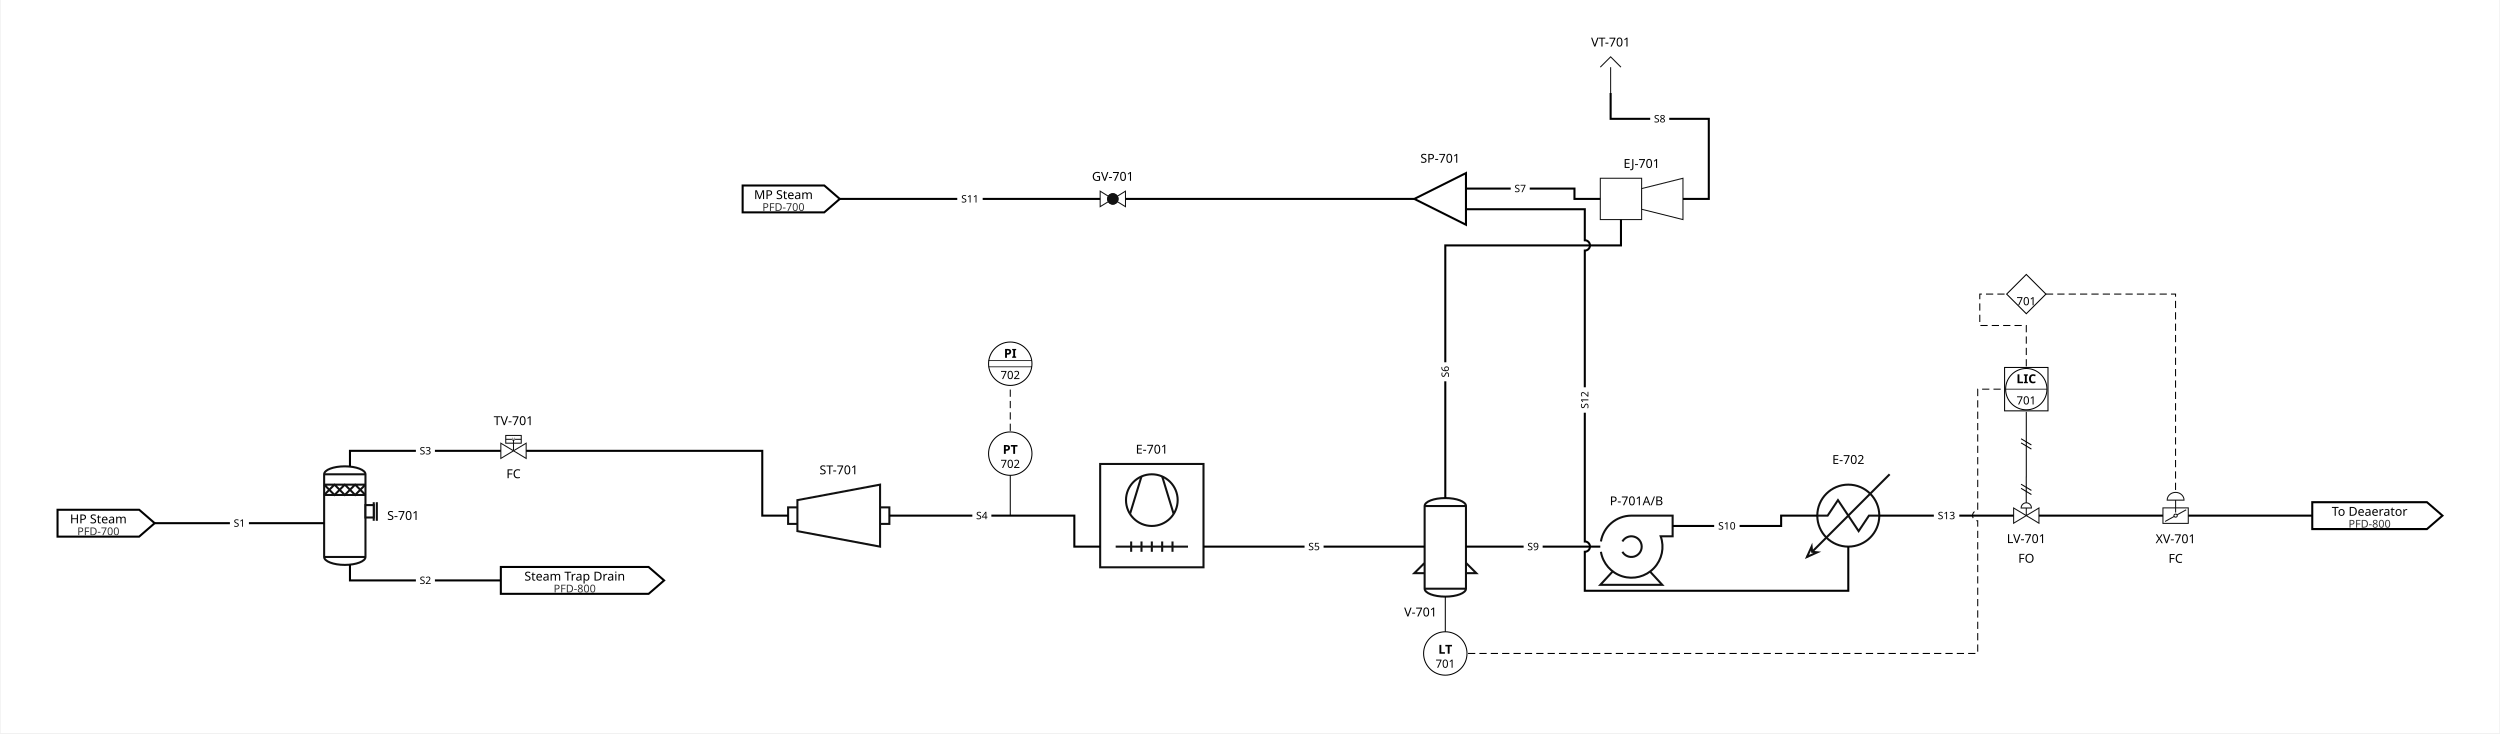
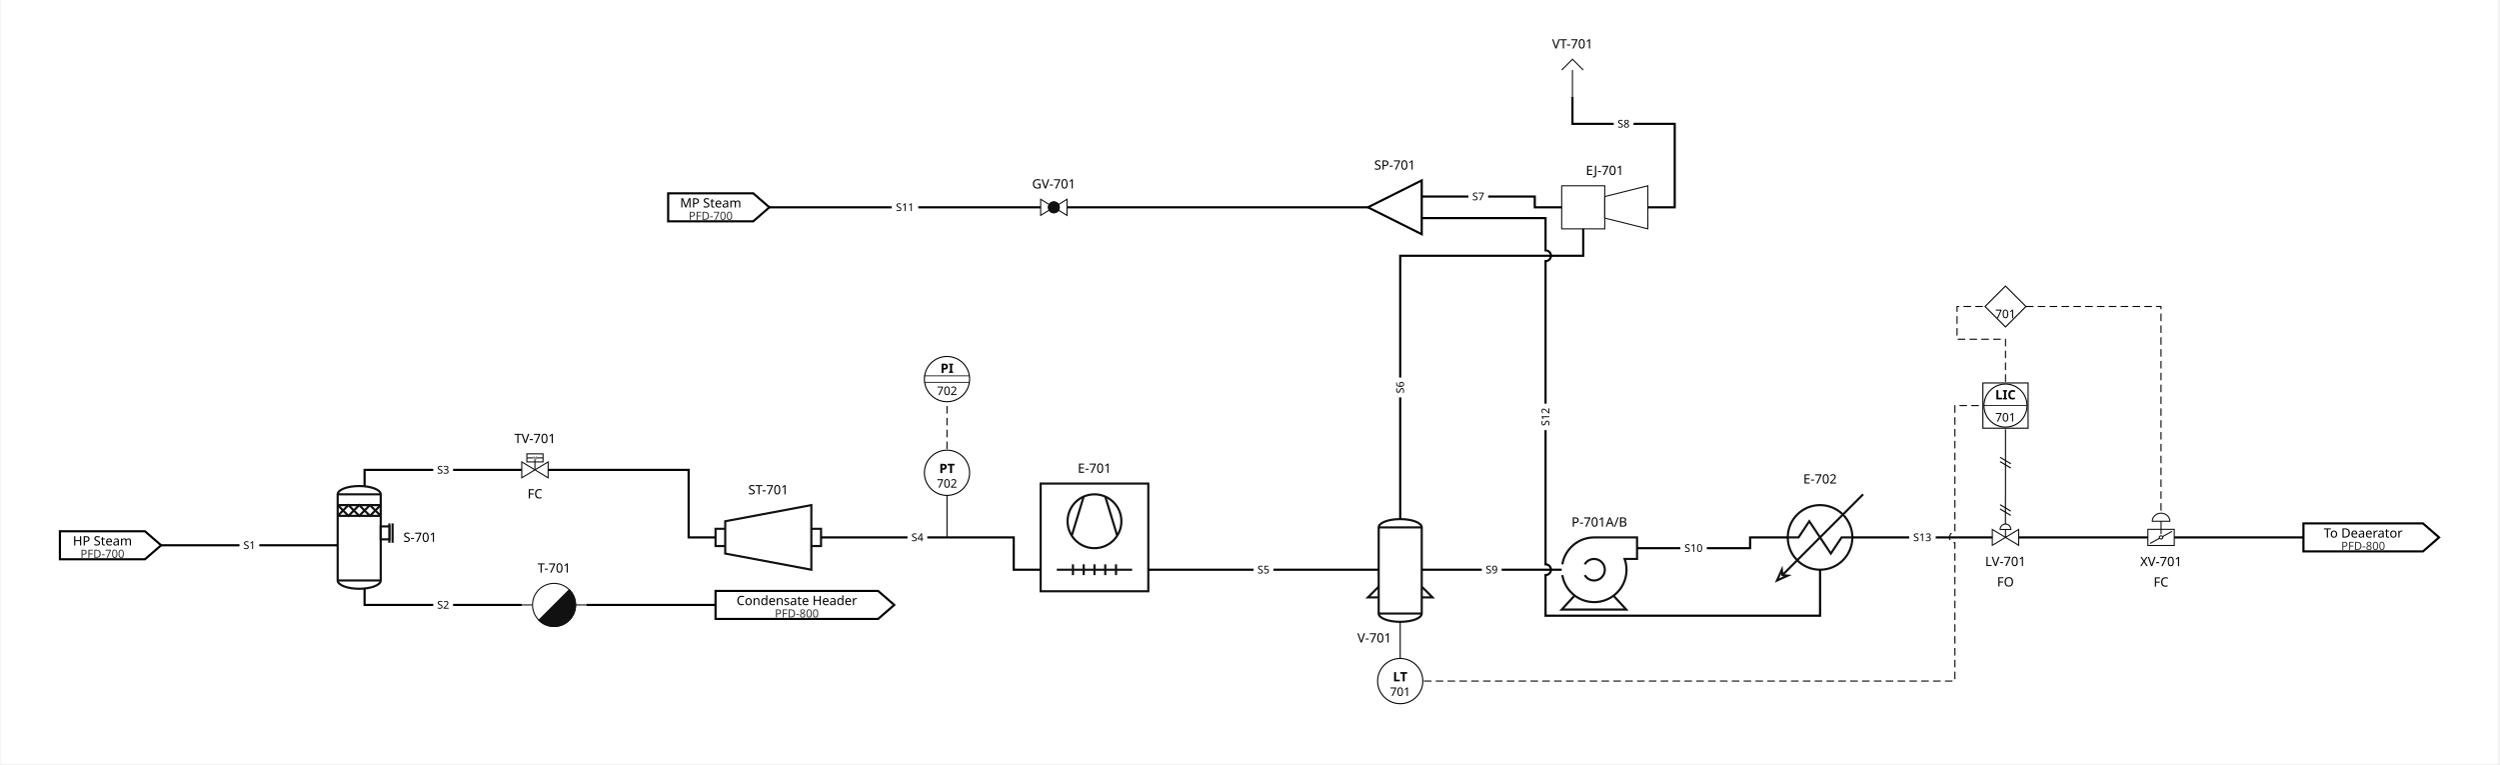
- <svg xmlns="http://www.w3.org/2000/svg" width="2418" height="709" viewBox="-49.0 2.5 2418.0 709.4">
-   <rect x="-49.0" y="2.5" width="2418.0" height="709.4" fill="white" />
+ <svg xmlns="http://www.w3.org/2000/svg" width="2320" height="709" viewBox="-49.0 2.5 2320.0 709.4">
+   <rect x="-49.0" y="2.5" width="2320.0" height="709.4" fill="white" />
  <defs>
    <symbol id="sym_ejector" viewBox="0 0 80.0 40.0" overflow="visible">
      <rect x="0.0" y="0.0" width="40.0" height="40.0" fill="white" stroke="#111" stroke-width="1" />
      <path d="M 40.0 10.0 L 80.0 0.0 L 80.0 40.0 L 40.0 30.0 Z" fill="white" stroke="#111" stroke-width="1" />
+     </symbol>
+     <symbol id="sym_fitting_steam_trap" viewBox="0 0 60.0 40.0" overflow="visible">
+       <path d="M 0 20 L 10 20 M 50 20 L 60 20" fill="none" stroke="#111" stroke-width="1" />
+       <circle cx="30" cy="20" r="20" fill="white" stroke="#111" stroke-width="1" />
+       <path d="M 15.858 34.142 A 20 20 0 0 0 44.142 34.142 A 20 20 0 0 0 44.142 5.858 Z" fill="#111" stroke="#111" stroke-width="1" />
    </symbol>
    <symbol id="sym_heater" viewBox="0 0 80.0 80.0" overflow="visible">
      <ellipse cx="40.0" cy="40.0" rx="30.0" ry="30.0" fill="white" stroke="#111" stroke-width="2.0" />
      <path d="M 10.0 40.0 L 20.0 40.0 L 30.0 25.0 L 50.0 55.0 L 60.0 40.0 L 70.0 40.0 M 80.0 0.0 L 0.0 80.0" fill="none" stroke="#111" stroke-width="2.0" />
      <path d="M 4.5 70.0 L 0.0 80.0 L 10.0 75.5 L 5.0 75.0 Z" fill="white" stroke="#111" stroke-width="2.0" />
    </symbol>
    <symbol id="sym_hex_air_cooled" viewBox="0 0 100.0 100.0" overflow="visible">
      <rect x="0.0" y="0.0" width="100.0" height="100.0" fill="white" stroke="#111" stroke-width="2.0" />
      <path d="M 40.0 75.0 L 40.0 85.0 M 60.0 75.0 L 60.0 85.0 M 70.0 75.0 L 70.0 85.0 M 50.0 75.0 L 50.0 85.0 M 30.0 75.0 L 30.0 85.0 M 15.0 80.0 L 85.0 80.0 M 60.0 12.0 L 71.0 48.0 M 40.0 12.0 L 29.0 48.0" fill="none" stroke="#111" stroke-width="2.0" />
      <ellipse cx="50.0" cy="35.0" rx="25.0" ry="25.0" fill="none" stroke="#111" stroke-width="2.0" />
    </symbol>
    <symbol id="sym_instrument" viewBox="0 0 44.0 44.0" overflow="visible">
      <circle cx="22" cy="22" r="21" fill="white" stroke="black" stroke-width="1" />
    </symbol>
    <symbol id="sym_instrument_aux" viewBox="0 0 44.0 44.0" overflow="visible">
      <circle cx="22" cy="22" r="21" fill="white" stroke="black" stroke-width="1" />
      <line x1="1" y1="19" x2="43" y2="19" stroke="black" stroke-width="0.75" />
      <line x1="1" y1="25" x2="43" y2="25" stroke="black" stroke-width="0.75" />
    </symbol>
    <symbol id="sym_instrument_interlock" viewBox="0 0 40.0 40.0" overflow="visible">
      <polygon points="20,1 39,20 20,39 1,20" fill="white" stroke="black" stroke-width="1" />
    </symbol>
    <symbol id="sym_instrument_shared" viewBox="0 0 44.0 44.0" overflow="visible">
      <rect x="1" y="1" width="42" height="42" fill="white" stroke="black" stroke-width="1" />
      <circle cx="22" cy="22" r="20" fill="none" stroke="black" stroke-width="1" />
      <line x1="2" y1="22" x2="42" y2="22" stroke="black" stroke-width="0.75" />
    </symbol>
    <symbol id="sym_pump" viewBox="0 0 70.0 67.0" overflow="visible">
      <path d="M 12.0 54.0 L 0.0 67.0 L 60.0 67.0 L 48.0 54.0" fill="white" stroke="#111" stroke-width="2.0" />
      <path d="M 0.6 25.0 A 30.0 30.0 0.0 0 1 30.0 0.0 L 70.0 0.0 L 70.0 20.0 L 58.45 20.0 A 30.0 30.0 0.0 0 1 51.859 50.83 A 30.0 30.0 0.0 0 1 21.341 58.742 A 30.0 30.0 0.0 0 1 0.6 35.0" fill="white" stroke="#111" stroke-width="2.0" />
      <path d="M 21.4 25.0 A 10.0 10.0 0.0 1 1 21.4 35.0" fill="none" stroke="#111" stroke-width="2.0" />
    </symbol>
    <symbol id="sym_separator_knockout" viewBox="0 0 51.0 95.4" overflow="visible">
      <path d="M 40.0 7.69 L 40.0 87.69 A 20.0 7.692 0.0 0 1 20.0 95.382 A 20.0 7.692 0.0 0 1 0.0 87.69 L 0.0 7.69 A 20.0 7.692 0.0 0 1 20.0 -0.002 A 20.0 7.692 0.0 0 1 40.0 7.69 Z" fill="white" stroke="#111" stroke-width="2.0" />
      <path d="M 0.0 7.69 L 40.0 7.69 M 0.0 87.69 L 40.0 87.69 M 0.0 17.69 L 40.0 17.69 M 0.0 27.69 L 40.0 27.69 M 0.0 17.69 L 10.0 27.69 L 20.0 17.69 L 30.0 27.69 L 40.0 17.69 M 48.0 34.69 L 48.0 52.69 M 51.0 34.69 L 51.0 52.69 M 0.0 27.69 L 10.0 17.69 L 20.0 27.69 L 30.0 17.69 L 40.0 27.69" fill="none" stroke="#111" stroke-width="2.0" />
      <rect x="40.0" y="37.5" width="8.0" height="12.0" fill="white" stroke="#111" stroke-width="2.0" />
    </symbol>
    <symbol id="sym_splitter" viewBox="0 0 50.0 50.0" overflow="visible">
      <polygon points="0,25 50,0 50,50" fill="none" stroke="black" stroke-width="2" />
    </symbol>
    <symbol id="sym_turbine" viewBox="0 0 98.0 60.0" overflow="visible">
      <path d="M 0.0 22.0 L 9.0 22.0 L 9.0 15.0 L 89.0 0.0 L 89.0 22.0 L 98.0 22.0 L 98.0 38.0 L 89.0 38.0 L 89.0 60.0 L 9.0 45.0 L 9.0 38.0 L 0.0 38.0 Z M 9.0 22.0 L 9.0 38.0 M 89.0 22.0 L 89.0 38.0" fill="white" stroke="#111" stroke-width="2.0" />
    </symbol>
    <symbol id="sym_valve_butterfly_pneumatic" viewBox="0 0 24.5 30.0" overflow="visible">
      <rect x="0" y="15" width="24.5" height="15" fill="white" stroke="#111" stroke-width="1" />
      <path d="M 12.25 7.5 L 12.25 19.5 M 4.083 7.5 A 8.167 7.5 0 0 1 12.25 0 A 8.167 7.5 0 0 1 20.417 7.5 Z M 2.042 28.125 L 22.458 16.875" fill="white" stroke="#111" stroke-width="1" />
      <ellipse cx="12.25" cy="22.5" rx="1.633" ry="1.5" fill="white" stroke="#111" stroke-width="1" />
    </symbol>
    <symbol id="sym_valve_control" viewBox="0 0 24.5 19.8" overflow="visible">
      <g transform="scale(0.25)">
        <path d="M 0.0 79.0 L 0.0 20.0 L 98.0 79.0 L 98.0 20.0 Z M 29.0 20.0 A 20.0 20.0 0.0 0 1 49.0 0.0 A 20.0 20.0 0.0 0 1 69.0 20.0 Z M 49.0 20.0 L 49.0 49.0" fill="white" stroke="#111" stroke-width="4" />
      </g>
    </symbol>
    <symbol id="sym_valve_globe" viewBox="0 0 24.5 15.0" overflow="visible">
      <g transform="scale(0.25)">
        <path d="M 0.0 0.0 L 31.9 19.7 A 20.0 20.0 0.0 0 1 66.2 19.7 L 98.0 0.0 L 98.0 60.0 L 66.2 40.5 A 20.0 20.0 0.0 0 1 31.9 40.5 L 0.0 60.0 Z" fill="white" stroke="#111" stroke-width="4" />
        <path d="M 31.9 40.5 A 20.0 20.0 0.0 0 1 31.9 19.7 M 66.2 19.7 A 20.0 20.0 0.0 0 1 66.2 40.5" fill="none" stroke="#111" stroke-width="4" />
        <path d="M 31.9 19.7 A 20.0 20.0 0.0 0 1 66.2 19.7 A 20.0 20.0 0.0 0 1 66.2 40.5 A 20.0 20.0 0.0 0 1 31.9 40.5 A 20.0 20.0 0.0 0 1 31.9 19.7 Z" fill="#111" stroke="#111" stroke-width="4" />
      </g>
    </symbol>
    <symbol id="sym_valve_hydraulic" viewBox="0 0 24.5 22.2" overflow="visible">
      <g transform="scale(0.25)">
        <path d="M 0.0 89.0 L 0.0 30.0 L 98.0 89.0 L 98.0 30.0 Z" fill="white" stroke="#111" stroke-width="4" />
        <rect x="19.0" y="0.0" width="60.0" height="30.0" fill="white" stroke="#111" stroke-width="4" />
        <path d="M 49.0 15.0 L 49.0 59.0 M 19.0 15.0 L 79.0 15.0" fill="none" stroke="#111" stroke-width="4" />
        <text x="49.0" y="21.4" font-family="sans-serif" font-size="18.0" text-anchor="middle" fill="white" stroke="white" stroke-width="2.25" stroke-linejoin="round">H</text>
        <text x="49.0" y="21.4" font-family="sans-serif" font-size="18.0" text-anchor="middle" fill="#111">H</text>
      </g>
    </symbol>
    <symbol id="sym_vent" viewBox="0 0 20.0 35.0" overflow="visible">
      <g transform="scale(0.25)">
        <path d="M 40.0 40.0 L 40.0 140.0 M 0.0 40.0 L 40.0 0.0 L 80.0 40.0" fill="none" stroke="#111" stroke-width="4" />
      </g>
    </symbol>
    <symbol id="sym_vessel_dished" viewBox="0 0 60.0 95.4" overflow="visible">
      <path d="M 50.0 7.69 L 50.0 87.69 A 20.0 7.692 0.0 0 1 30.0 95.382 A 20.0 7.692 0.0 0 1 10.0 87.69 L 10.0 7.69 A 20.0 7.692 0.0 0 1 30.0 -0.002 A 20.0 7.692 0.0 0 1 50.0 7.69 Z M 10.0 7.69 L 50.0 7.69 M 10.0 87.69 L 50.0 87.69 M 50.0 62.69 L 60.0 72.69 L 50.0 72.69 Z M 10.0 62.69 L 0.0 72.69 L 10.0 72.69 Z" fill="white" stroke="#111" stroke-width="2.0" />
    </symbol>
  </defs>
  <g id="units">
    <polygon points="6.0,495.8 85.0,495.8 100.0,508.8 85.0,521.8 6.0,521.8" fill="transparent" stroke="black" stroke-width="2" />
    <text x="45.5" y="504.8" font-family="sans-serif" font-size="12" text-anchor="middle" dominant-baseline="middle">HP Steam</text>
    <text x="45.5" y="516.8" font-family="sans-serif" font-size="10.5" text-anchor="middle" dominant-baseline="middle" fill="#333">PFD-700</text>
    <use href="#sym_separator_knockout" x="264" y="453.8" width="51.0" height="95.4" />
-     <use href="#sym_valve_globe" x="1015" y="187.5" width="24.5" height="15.0" />
-     <polygon points="435.0,551.2 578.0,551.2 593.0,564.2 578.0,577.2 435.0,577.2" fill="transparent" stroke="black" stroke-width="2" />
-     <text x="506.5" y="560.2" font-family="sans-serif" font-size="12" text-anchor="middle" dominant-baseline="middle">Steam Trap Drain</text>
-     <text x="506.5" y="572.2" font-family="sans-serif" font-size="10.5" text-anchor="middle" dominant-baseline="middle" fill="#333">PFD-800</text>
+     <use href="#sym_valve_globe" x="917" y="187.5" width="24.5" height="15.0" />
+     <use href="#sym_fitting_steam_trap" x="435" y="544.2" width="60.0" height="40.0" />
+     <polygon points="615.0,551.2 766.0,551.2 781.0,564.2 766.0,577.2 615.0,577.2" fill="transparent" stroke="black" stroke-width="2" />
+     <text x="690.5" y="560.2" font-family="sans-serif" font-size="12" text-anchor="middle" dominant-baseline="middle">Condensate Header</text>
+     <text x="690.5" y="572.2" font-family="sans-serif" font-size="10.5" text-anchor="middle" dominant-baseline="middle" fill="#333">PFD-800</text>
    <use href="#sym_valve_hydraulic" x="435" y="423.9" width="24.5" height="22.2" />
-     <use href="#sym_turbine" x="713" y="471.5" width="98.0" height="60.0" />
-     <use href="#sym_hex_air_cooled" x="1015" y="451.5" width="100.0" height="100.0" />
-     <use href="#sym_ejector" x="1499" y="175" width="80.0" height="40.0" />
-     <use href="#sym_vessel_dished" x="1319" y="484.5" width="60.0" height="95.4" />
-     <use href="#sym_splitter" x="1319" y="170" width="50.0" height="50.0" />
-     <use href="#sym_vent" x="1499" y="57.5" width="20.0" height="35.0" />
-     <use href="#sym_pump" x="1499" y="501.5" width="70.0" height="67.0" />
-     <use href="#sym_heater" x="1699" y="461.5" width="80.0" height="80.0" />
-     <polygon points="669.0,182.0 748.0,182.0 763.0,195.0 748.0,208.0 669.0,208.0" fill="transparent" stroke="black" stroke-width="2" />
-     <text x="708.5" y="191.0" font-family="sans-serif" font-size="12" text-anchor="middle" dominant-baseline="middle">MP Steam</text>
-     <text x="708.5" y="203.0" font-family="sans-serif" font-size="10.5" text-anchor="middle" dominant-baseline="middle" fill="#333">PFD-700</text>
-     <use href="#sym_valve_control" x="1899" y="489.1" width="24.5" height="19.8" />
-     <use href="#sym_valve_butterfly_pneumatic" x="2043.5" y="479" width="24.5" height="30.0" />
-     <polygon points="2188.0,488.5 2299.0,488.5 2314.0,501.5 2299.0,514.5 2188.0,514.5" fill="transparent" stroke="black" stroke-width="2" />
-     <text x="2243.5" y="497.5" font-family="sans-serif" font-size="12" text-anchor="middle" dominant-baseline="middle">To Deaerator</text>
-     <text x="2243.5" y="509.5" font-family="sans-serif" font-size="10.5" text-anchor="middle" dominant-baseline="middle" fill="#333">PFD-800</text>
+     <use href="#sym_turbine" x="615" y="471.5" width="98.0" height="60.0" />
+     <use href="#sym_hex_air_cooled" x="917" y="451.5" width="100.0" height="100.0" />
+     <use href="#sym_ejector" x="1401" y="175" width="80.0" height="40.0" />
+     <use href="#sym_vessel_dished" x="1221" y="484.5" width="60.0" height="95.4" />
+     <use href="#sym_splitter" x="1221" y="170" width="50.0" height="50.0" />
+     <use href="#sym_vent" x="1401" y="57.5" width="20.0" height="35.0" />
+     <use href="#sym_pump" x="1401" y="501.5" width="70.0" height="67.0" />
+     <use href="#sym_heater" x="1601" y="461.5" width="80.0" height="80.0" />
+     <polygon points="571.0,182.0 650.0,182.0 665.0,195.0 650.0,208.0 571.0,208.0" fill="transparent" stroke="black" stroke-width="2" />
+     <text x="610.5" y="191.0" font-family="sans-serif" font-size="12" text-anchor="middle" dominant-baseline="middle">MP Steam</text>
+     <text x="610.5" y="203.0" font-family="sans-serif" font-size="10.5" text-anchor="middle" dominant-baseline="middle" fill="#333">PFD-700</text>
+     <use href="#sym_valve_control" x="1801" y="489.1" width="24.5" height="19.8" />
+     <use href="#sym_valve_butterfly_pneumatic" x="1945.5" y="479" width="24.5" height="30.0" />
+     <polygon points="2090.0,488.5 2201.0,488.5 2216.0,501.5 2201.0,514.5 2090.0,514.5" fill="transparent" stroke="black" stroke-width="2" />
+     <text x="2145.5" y="497.5" font-family="sans-serif" font-size="12" text-anchor="middle" dominant-baseline="middle">To Deaerator</text>
+     <text x="2145.5" y="509.5" font-family="sans-serif" font-size="10.5" text-anchor="middle" dominant-baseline="middle" fill="#333">PFD-800</text>
  </g>
  <g id="streams">
    <path d="M 100.0,508.8 L 264.0,508.8" fill="none" stroke="black" stroke-width="2" />
    <path d="M 289.0,549.2 L 289.0,564.2 L 435.0,564.2" fill="none" stroke="black" stroke-width="2" />
+     <path d="M 495.0,564.2 L 615.0,564.2" fill="none" stroke="black" stroke-width="2" />
    <path d="M 289.0,453.8 L 289.0,438.8 L 435.0,438.8" fill="none" stroke="black" stroke-width="2" />
-     <path d="M 459.5,438.8 L 688.0,438.8 L 688.0,501.5 L 713.0,501.5" fill="none" stroke="black" stroke-width="2" />
-     <path d="M 811.0,501.5 L 990.0,501.5 L 990.0,531.5 L 1015.0,531.5" fill="none" stroke="black" stroke-width="2" />
-     <path d="M 1115.0,531.5 L 1329.0,531.5" fill="none" stroke="black" stroke-width="2" />
-     <path d="M 1349.0,484.5 L 1349.0,240.0 L 1519.0,240.0 L 1519.0,215.0" fill="none" stroke="black" stroke-width="2" />
-     <path d="M 1369.0,185.0 L 1474.0,185.0 L 1474.0,195.0 L 1499.0,195.0" fill="none" stroke="black" stroke-width="2" />
-     <path d="M 1579.0,195.0 L 1604.0,195.0 L 1604.0,117.5 L 1509.0,117.5 L 1509.0,92.5" fill="none" stroke="black" stroke-width="2" />
-     <path d="M 1369.0,531.5 L 1499.0,531.5" fill="none" stroke="black" stroke-width="2" />
-     <path d="M 1569.0,511.5 L 1674.0,511.5 L 1674.0,501.5 L 1708.9,501.5" fill="none" stroke="black" stroke-width="2" />
-     <path d="M 763.0,195.0 L 1015.0,195.0" fill="none" stroke="black" stroke-width="2" />
-     <path d="M 1039.5,195.0 L 1319.0,195.0" fill="none" stroke="black" stroke-width="2" />
-     <path d="M 1369.0,205.0 L 1484.0,205.0 L 1484.0,235.0 A 5 5 0 0 1 1484.0,245.0 L 1484.0,526.5 A 5 5 0 0 1 1484.0,536.5 L 1484.0,574.2 L 1739.0,574.2 L 1739.0,531.6" fill="none" stroke="black" stroke-width="2" />
-     <path d="M 1769.1,501.5 L 1899.0,501.5" fill="none" stroke="black" stroke-width="2" />
-     <path d="M 1923.5,501.5 L 2043.5,501.5" fill="none" stroke="black" stroke-width="2" />
-     <path d="M 2068.0,501.5 L 2188.0,501.5" fill="none" stroke="black" stroke-width="2" />
-     <path d="M 1371.0,634.9 L 1864.25,634.9 L 1864.25,506.5 A 5 5 0 0 1 1864.25,496.5 L 1864.25,379.1 L 1889.25,379.1" fill="none" stroke="black" stroke-width="1" stroke-dasharray="7,4" />
-     <path d="M 1911.25,401.1 L 1911.25,464.1 L 1911.2,464.1 L 1911.2,489.1" fill="none" stroke="black" stroke-width="1" />
-     <line x1="1906.2" y1="427.1" x2="1916.2" y2="433.1" stroke="black" stroke-width="1" />
-     <line x1="1906.2" y1="431.1" x2="1916.2" y2="437.1" stroke="black" stroke-width="1" />
-     <line x1="1906.2" y1="471.1" x2="1916.2" y2="477.1" stroke="black" stroke-width="1" />
-     <line x1="1906.2" y1="475.1" x2="1916.2" y2="481.1" stroke="black" stroke-width="1" />
-     <path d="M 1911.25,357.1 L 1911.25,317.5 L 1866.25,317.5 L 1866.25,287.1 L 1892.25,287.1" fill="none" stroke="black" stroke-width="1" stroke-dasharray="7,4" />
-     <path d="M 1930.25,287.1 L 2055.7,287.1 L 2055.7,479.0" fill="none" stroke="black" stroke-width="1" stroke-dasharray="7,4" />
-     <path d="M 928.0,419.5 L 928.0,376.5" fill="none" stroke="black" stroke-width="1" stroke-dasharray="7,4" />
+     <path d="M 459.5,438.8 L 590.0,438.8 L 590.0,501.5 L 615.0,501.5" fill="none" stroke="black" stroke-width="2" />
+     <path d="M 713.0,501.5 L 892.0,501.5 L 892.0,531.5 L 917.0,531.5" fill="none" stroke="black" stroke-width="2" />
+     <path d="M 1017.0,531.5 L 1231.0,531.5" fill="none" stroke="black" stroke-width="2" />
+     <path d="M 1251.0,484.5 L 1251.0,240.0 L 1421.0,240.0 L 1421.0,215.0" fill="none" stroke="black" stroke-width="2" />
+     <path d="M 1271.0,185.0 L 1376.0,185.0 L 1376.0,195.0 L 1401.0,195.0" fill="none" stroke="black" stroke-width="2" />
+     <path d="M 1481.0,195.0 L 1506.0,195.0 L 1506.0,117.5 L 1411.0,117.5 L 1411.0,92.5" fill="none" stroke="black" stroke-width="2" />
+     <path d="M 1271.0,531.5 L 1401.0,531.5" fill="none" stroke="black" stroke-width="2" />
+     <path d="M 1471.0,511.5 L 1576.0,511.5 L 1576.0,501.5 L 1610.9,501.5" fill="none" stroke="black" stroke-width="2" />
+     <path d="M 665.0,195.0 L 917.0,195.0" fill="none" stroke="black" stroke-width="2" />
+     <path d="M 941.5,195.0 L 1221.0,195.0" fill="none" stroke="black" stroke-width="2" />
+     <path d="M 1271.0,205.0 L 1386.0,205.0 L 1386.0,235.0 A 5 5 0 0 1 1386.0,245.0 L 1386.0,526.5 A 5 5 0 0 1 1386.0,536.5 L 1386.0,574.2 L 1641.0,574.2 L 1641.0,531.6" fill="none" stroke="black" stroke-width="2" />
+     <path d="M 1671.1,501.5 L 1801.0,501.5" fill="none" stroke="black" stroke-width="2" />
+     <path d="M 1825.5,501.5 L 1945.5,501.5" fill="none" stroke="black" stroke-width="2" />
+     <path d="M 1970.0,501.5 L 2090.0,501.5" fill="none" stroke="black" stroke-width="2" />
+     <path d="M 1273.0,634.9 L 1766.25,634.9 L 1766.25,506.5 A 5 5 0 0 1 1766.25,496.5 L 1766.25,379.1 L 1791.25,379.1" fill="none" stroke="black" stroke-width="1" stroke-dasharray="7,4" />
+     <path d="M 1813.25,401.1 L 1813.25,464.1 L 1813.2,464.1 L 1813.2,489.1" fill="none" stroke="black" stroke-width="1" />
+     <line x1="1808.2" y1="427.1" x2="1818.2" y2="433.1" stroke="black" stroke-width="1" />
+     <line x1="1808.2" y1="431.1" x2="1818.2" y2="437.1" stroke="black" stroke-width="1" />
+     <line x1="1808.2" y1="471.1" x2="1818.2" y2="477.1" stroke="black" stroke-width="1" />
+     <line x1="1808.2" y1="475.1" x2="1818.2" y2="481.1" stroke="black" stroke-width="1" />
+     <path d="M 1813.25,357.1 L 1813.25,317.5 L 1768.25,317.5 L 1768.25,287.1 L 1794.25,287.1" fill="none" stroke="black" stroke-width="1" stroke-dasharray="7,4" />
+     <path d="M 1832.25,287.1 L 1957.7,287.1 L 1957.7,479.0" fill="none" stroke="black" stroke-width="1" stroke-dasharray="7,4" />
+     <path d="M 830.0,419.5 L 830.0,376.5" fill="none" stroke="black" stroke-width="1" stroke-dasharray="7,4" />
    <rect x="172.8" y="502.3" width="18.4" height="13.0" fill="white" />
    <text x="182.0" y="508.8" font-family="sans-serif" font-size="10" text-anchor="middle" dominant-baseline="middle" fill="black">S1</text>
    <rect x="352.8" y="557.7" width="18.4" height="13.0" fill="white" />
    <text x="362.0" y="564.2" font-family="sans-serif" font-size="10" text-anchor="middle" dominant-baseline="middle" fill="black">S2</text>
    <rect x="352.8" y="432.3" width="18.4" height="13.0" fill="white" />
    <text x="362.0" y="438.8" font-family="sans-serif" font-size="10" text-anchor="middle" dominant-baseline="middle" fill="black">S3</text>
-     <rect x="891.3" y="495.0" width="18.4" height="13.0" fill="white" />
-     <text x="900.5" y="501.5" font-family="sans-serif" font-size="10" text-anchor="middle" dominant-baseline="middle" fill="black">S4</text>
-     <rect x="1212.8" y="525.0" width="18.4" height="13.0" fill="white" />
-     <text x="1222.0" y="531.5" font-family="sans-serif" font-size="10" text-anchor="middle" dominant-baseline="middle" fill="black">S5</text>
-     <rect x="1342.5" y="353.1" width="13.0" height="18.4" fill="white" />
-     <text x="1349.0" y="362.2" font-family="sans-serif" font-size="10" text-anchor="middle" dominant-baseline="middle" fill="black" transform="rotate(-90, 1349.0, 362.2)">S6</text>
-     <rect x="1412.3" y="178.5" width="18.4" height="13.0" fill="white" />
-     <text x="1421.5" y="185.0" font-family="sans-serif" font-size="10" text-anchor="middle" dominant-baseline="middle" fill="black">S7</text>
-     <rect x="1547.3" y="111.0" width="18.4" height="13.0" fill="white" />
-     <text x="1556.5" y="117.5" font-family="sans-serif" font-size="10" text-anchor="middle" dominant-baseline="middle" fill="black">S8</text>
-     <rect x="1424.8" y="525.0" width="18.4" height="13.0" fill="white" />
-     <text x="1434.0" y="531.5" font-family="sans-serif" font-size="10" text-anchor="middle" dominant-baseline="middle" fill="black">S9</text>
-     <rect x="1609.2" y="505.0" width="24.6" height="13.0" fill="white" />
-     <text x="1621.5" y="511.5" font-family="sans-serif" font-size="10" text-anchor="middle" dominant-baseline="middle" fill="black">S10</text>
-     <rect x="876.7" y="188.5" width="24.6" height="13.0" fill="white" />
-     <text x="889.0" y="195.0" font-family="sans-serif" font-size="10" text-anchor="middle" dominant-baseline="middle" fill="black">S11</text>
-     <rect x="1477.5" y="377.3" width="13.0" height="24.6" fill="white" />
-     <text x="1484.0" y="389.6" font-family="sans-serif" font-size="10" text-anchor="middle" dominant-baseline="middle" fill="black" transform="rotate(-90, 1484.0, 389.6)">S12</text>
-     <rect x="1821.8" y="495.0" width="24.6" height="13.0" fill="white" />
-     <text x="1834.0" y="501.5" font-family="sans-serif" font-size="10" text-anchor="middle" dominant-baseline="middle" fill="black">S13</text>
+     <rect x="793.3" y="495.0" width="18.4" height="13.0" fill="white" />
+     <text x="802.5" y="501.5" font-family="sans-serif" font-size="10" text-anchor="middle" dominant-baseline="middle" fill="black">S4</text>
+     <rect x="1114.8" y="525.0" width="18.4" height="13.0" fill="white" />
+     <text x="1124.0" y="531.5" font-family="sans-serif" font-size="10" text-anchor="middle" dominant-baseline="middle" fill="black">S5</text>
+     <rect x="1244.5" y="353.1" width="13.0" height="18.4" fill="white" />
+     <text x="1251.0" y="362.2" font-family="sans-serif" font-size="10" text-anchor="middle" dominant-baseline="middle" fill="black" transform="rotate(-90, 1251.0, 362.2)">S6</text>
+     <rect x="1314.3" y="178.5" width="18.4" height="13.0" fill="white" />
+     <text x="1323.5" y="185.0" font-family="sans-serif" font-size="10" text-anchor="middle" dominant-baseline="middle" fill="black">S7</text>
+     <rect x="1449.3" y="111.0" width="18.4" height="13.0" fill="white" />
+     <text x="1458.5" y="117.5" font-family="sans-serif" font-size="10" text-anchor="middle" dominant-baseline="middle" fill="black">S8</text>
+     <rect x="1326.8" y="525.0" width="18.4" height="13.0" fill="white" />
+     <text x="1336.0" y="531.5" font-family="sans-serif" font-size="10" text-anchor="middle" dominant-baseline="middle" fill="black">S9</text>
+     <rect x="1511.2" y="505.0" width="24.6" height="13.0" fill="white" />
+     <text x="1523.5" y="511.5" font-family="sans-serif" font-size="10" text-anchor="middle" dominant-baseline="middle" fill="black">S10</text>
+     <rect x="778.7" y="188.5" width="24.6" height="13.0" fill="white" />
+     <text x="791.0" y="195.0" font-family="sans-serif" font-size="10" text-anchor="middle" dominant-baseline="middle" fill="black">S11</text>
+     <rect x="1379.5" y="377.3" width="13.0" height="24.6" fill="white" />
+     <text x="1386.0" y="389.6" font-family="sans-serif" font-size="10" text-anchor="middle" dominant-baseline="middle" fill="black" transform="rotate(-90, 1386.0, 389.6)">S12</text>
+     <rect x="1723.8" y="495.0" width="24.6" height="13.0" fill="white" />
+     <text x="1736.0" y="501.5" font-family="sans-serif" font-size="10" text-anchor="middle" dominant-baseline="middle" fill="black">S13</text>
  </g>
  <g id="instrument_taps">
-     <line x1="1349" y1="579.9" x2="1349" y2="634.9" stroke="black" stroke-width="1" />
-     <line x1="928" y1="501.5" x2="928" y2="441.5" stroke="black" stroke-width="1" />
+     <line x1="1251" y1="579.9" x2="1251" y2="634.9" stroke="black" stroke-width="1" />
+     <line x1="830" y1="501.5" x2="830" y2="441.5" stroke="black" stroke-width="1" />
  </g>
  <g id="instruments">
-     <use href="#sym_instrument" x="1327" y="612.9" width="44.0" height="44.0" />
-     <text x="1349.0" y="630.9" font-family="sans-serif" font-size="12" font-weight="bold" text-anchor="middle" dominant-baseline="middle">LT</text>
-     <text x="1349.0" y="644.9" font-family="sans-serif" font-size="11" text-anchor="middle" dominant-baseline="middle">701</text>
-     <use href="#sym_instrument_shared" x="1889.25" y="357.1" width="44.0" height="44.0" />
-     <text x="1911.25" y="369.1" font-family="sans-serif" font-size="12" font-weight="bold" text-anchor="middle" dominant-baseline="middle">LIC</text>
-     <text x="1911.25" y="390.1" font-family="sans-serif" font-size="11" text-anchor="middle" dominant-baseline="middle">701</text>
-     <use href="#sym_instrument_interlock" x="1891.25" y="267.1" width="40.0" height="40.0" />
-     <text x="1911.25" y="294.1" font-family="sans-serif" font-size="11" text-anchor="middle" dominant-baseline="middle">701</text>
-     <use href="#sym_instrument" x="906" y="419.5" width="44.0" height="44.0" />
-     <text x="928.0" y="437.5" font-family="sans-serif" font-size="12" font-weight="bold" text-anchor="middle" dominant-baseline="middle">PT</text>
-     <text x="928.0" y="451.5" font-family="sans-serif" font-size="11" text-anchor="middle" dominant-baseline="middle">702</text>
-     <use href="#sym_instrument_aux" x="906" y="332.5" width="44.0" height="44.0" />
-     <text x="928.0" y="344.5" font-family="sans-serif" font-size="12" font-weight="bold" text-anchor="middle" dominant-baseline="middle">PI</text>
-     <text x="928.0" y="365.5" font-family="sans-serif" font-size="11" text-anchor="middle" dominant-baseline="middle">702</text>
+     <use href="#sym_instrument" x="1229" y="612.9" width="44.0" height="44.0" />
+     <text x="1251.0" y="630.9" font-family="sans-serif" font-size="12" font-weight="bold" text-anchor="middle" dominant-baseline="middle">LT</text>
+     <text x="1251.0" y="644.9" font-family="sans-serif" font-size="11" text-anchor="middle" dominant-baseline="middle">701</text>
+     <use href="#sym_instrument_shared" x="1791.25" y="357.1" width="44.0" height="44.0" />
+     <text x="1813.25" y="369.1" font-family="sans-serif" font-size="12" font-weight="bold" text-anchor="middle" dominant-baseline="middle">LIC</text>
+     <text x="1813.25" y="390.1" font-family="sans-serif" font-size="11" text-anchor="middle" dominant-baseline="middle">701</text>
+     <use href="#sym_instrument_interlock" x="1793.25" y="267.1" width="40.0" height="40.0" />
+     <text x="1813.25" y="294.1" font-family="sans-serif" font-size="11" text-anchor="middle" dominant-baseline="middle">701</text>
+     <use href="#sym_instrument" x="808" y="419.5" width="44.0" height="44.0" />
+     <text x="830.0" y="437.5" font-family="sans-serif" font-size="12" font-weight="bold" text-anchor="middle" dominant-baseline="middle">PT</text>
+     <text x="830.0" y="451.5" font-family="sans-serif" font-size="11" text-anchor="middle" dominant-baseline="middle">702</text>
+     <use href="#sym_instrument_aux" x="808" y="332.5" width="44.0" height="44.0" />
+     <text x="830.0" y="344.5" font-family="sans-serif" font-size="12" font-weight="bold" text-anchor="middle" dominant-baseline="middle">PI</text>
+     <text x="830.0" y="365.5" font-family="sans-serif" font-size="11" text-anchor="middle" dominant-baseline="middle">702</text>
  </g>
  <g id="unit_labels">
    <rect x="325.0" y="494.0" width="41.0" height="15.0" fill="white" />
    <text x="325.0" y="501.5" font-family="sans-serif" font-size="12" text-anchor="start" dominant-baseline="middle">S-701</text>
-     <rect x="1003.5" y="165.5" width="47.6" height="15.0" fill="white" />
-     <text x="1027.25" y="177.5" font-family="sans-serif" font-size="12" text-anchor="middle" dominant-baseline="baseline">GV-701</text>
+     <rect x="905.5" y="165.5" width="47.6" height="15.0" fill="white" />
+     <text x="929.25" y="177.5" font-family="sans-serif" font-size="12" text-anchor="middle" dominant-baseline="baseline">GV-701</text>
+     <rect x="444.5" y="522.2" width="41.0" height="15.0" fill="white" />
+     <text x="465.0" y="534.2" font-family="sans-serif" font-size="12" text-anchor="middle" dominant-baseline="baseline">T-701</text>
    <rect x="423.4" y="401.9" width="47.6" height="15.0" fill="white" />
    <text x="447.25" y="413.9" font-family="sans-serif" font-size="12" text-anchor="middle" dominant-baseline="baseline">TV-701</text>
    <rect x="436.6" y="453.6" width="21.2" height="15.0" fill="white" />
    <text x="447.25" y="461.1" font-family="sans-serif" font-size="12" text-anchor="middle" dominant-baseline="middle">FC</text>
-     <rect x="738.2" y="449.5" width="47.6" height="15.0" fill="white" />
-     <text x="762.0" y="461.5" font-family="sans-serif" font-size="12" text-anchor="middle" dominant-baseline="baseline">ST-701</text>
-     <rect x="1044.5" y="429.5" width="41.0" height="15.0" fill="white" />
-     <text x="1065.0" y="441.5" font-family="sans-serif" font-size="12" text-anchor="middle" dominant-baseline="baseline">E-701</text>
-     <rect x="1515.2" y="153.0" width="47.6" height="15.0" fill="white" />
-     <text x="1539.0" y="165.0" font-family="sans-serif" font-size="12" text-anchor="middle" dominant-baseline="baseline">EJ-701</text>
-     <rect x="1304.5" y="587.4" width="41.0" height="15.0" fill="white" />
-     <text x="1325.0" y="594.9" font-family="sans-serif" font-size="12" text-anchor="middle" dominant-baseline="middle">V-701</text>
-     <rect x="1320.2" y="148.0" width="47.6" height="15.0" fill="white" />
-     <text x="1344.0" y="160.0" font-family="sans-serif" font-size="12" text-anchor="middle" dominant-baseline="baseline">SP-701</text>
-     <rect x="1485.2" y="35.5" width="47.6" height="15.0" fill="white" />
-     <text x="1509.0" y="47.5" font-family="sans-serif" font-size="12" text-anchor="middle" dominant-baseline="baseline">VT-701</text>
-     <rect x="1503.6" y="479.5" width="60.8" height="15.0" fill="white" />
-     <text x="1534.0" y="491.5" font-family="sans-serif" font-size="12" text-anchor="middle" dominant-baseline="baseline">P-701A/B</text>
-     <rect x="1718.5" y="439.5" width="41.0" height="15.0" fill="white" />
-     <text x="1739.0" y="451.5" font-family="sans-serif" font-size="12" text-anchor="middle" dominant-baseline="baseline">E-702</text>
-     <rect x="1887.5" y="516.4" width="47.6" height="15.0" fill="white" />
-     <text x="1911.25" y="523.9" font-family="sans-serif" font-size="12" text-anchor="middle" dominant-baseline="middle">LV-701</text>
-     <rect x="1900.7" y="535.4" width="21.2" height="15.0" fill="white" />
-     <text x="1911.25" y="542.9" font-family="sans-serif" font-size="12" text-anchor="middle" dominant-baseline="middle">FO</text>
-     <rect x="2032.0" y="516.5" width="47.6" height="15.0" fill="white" />
-     <text x="2055.75" y="524.0" font-family="sans-serif" font-size="12" text-anchor="middle" dominant-baseline="middle">XV-701</text>
-     <rect x="2045.2" y="535.5" width="21.2" height="15.0" fill="white" />
-     <text x="2055.75" y="543.0" font-family="sans-serif" font-size="12" text-anchor="middle" dominant-baseline="middle">FC</text>
+     <rect x="640.2" y="449.5" width="47.6" height="15.0" fill="white" />
+     <text x="664.0" y="461.5" font-family="sans-serif" font-size="12" text-anchor="middle" dominant-baseline="baseline">ST-701</text>
+     <rect x="946.5" y="429.5" width="41.0" height="15.0" fill="white" />
+     <text x="967.0" y="441.5" font-family="sans-serif" font-size="12" text-anchor="middle" dominant-baseline="baseline">E-701</text>
+     <rect x="1417.2" y="153.0" width="47.6" height="15.0" fill="white" />
+     <text x="1441.0" y="165.0" font-family="sans-serif" font-size="12" text-anchor="middle" dominant-baseline="baseline">EJ-701</text>
+     <rect x="1206.5" y="587.4" width="41.0" height="15.0" fill="white" />
+     <text x="1227.0" y="594.9" font-family="sans-serif" font-size="12" text-anchor="middle" dominant-baseline="middle">V-701</text>
+     <rect x="1222.2" y="148.0" width="47.6" height="15.0" fill="white" />
+     <text x="1246.0" y="160.0" font-family="sans-serif" font-size="12" text-anchor="middle" dominant-baseline="baseline">SP-701</text>
+     <rect x="1387.2" y="35.5" width="47.6" height="15.0" fill="white" />
+     <text x="1411.0" y="47.5" font-family="sans-serif" font-size="12" text-anchor="middle" dominant-baseline="baseline">VT-701</text>
+     <rect x="1405.6" y="479.5" width="60.8" height="15.0" fill="white" />
+     <text x="1436.0" y="491.5" font-family="sans-serif" font-size="12" text-anchor="middle" dominant-baseline="baseline">P-701A/B</text>
+     <rect x="1620.5" y="439.5" width="41.0" height="15.0" fill="white" />
+     <text x="1641.0" y="451.5" font-family="sans-serif" font-size="12" text-anchor="middle" dominant-baseline="baseline">E-702</text>
+     <rect x="1789.5" y="516.4" width="47.6" height="15.0" fill="white" />
+     <text x="1813.25" y="523.9" font-family="sans-serif" font-size="12" text-anchor="middle" dominant-baseline="middle">LV-701</text>
+     <rect x="1802.7" y="535.4" width="21.2" height="15.0" fill="white" />
+     <text x="1813.25" y="542.9" font-family="sans-serif" font-size="12" text-anchor="middle" dominant-baseline="middle">FO</text>
+     <rect x="1934.0" y="516.5" width="47.6" height="15.0" fill="white" />
+     <text x="1957.75" y="524.0" font-family="sans-serif" font-size="12" text-anchor="middle" dominant-baseline="middle">XV-701</text>
+     <rect x="1947.2" y="535.5" width="21.2" height="15.0" fill="white" />
+     <text x="1957.75" y="543.0" font-family="sans-serif" font-size="12" text-anchor="middle" dominant-baseline="middle">FC</text>
  </g>
</svg>
